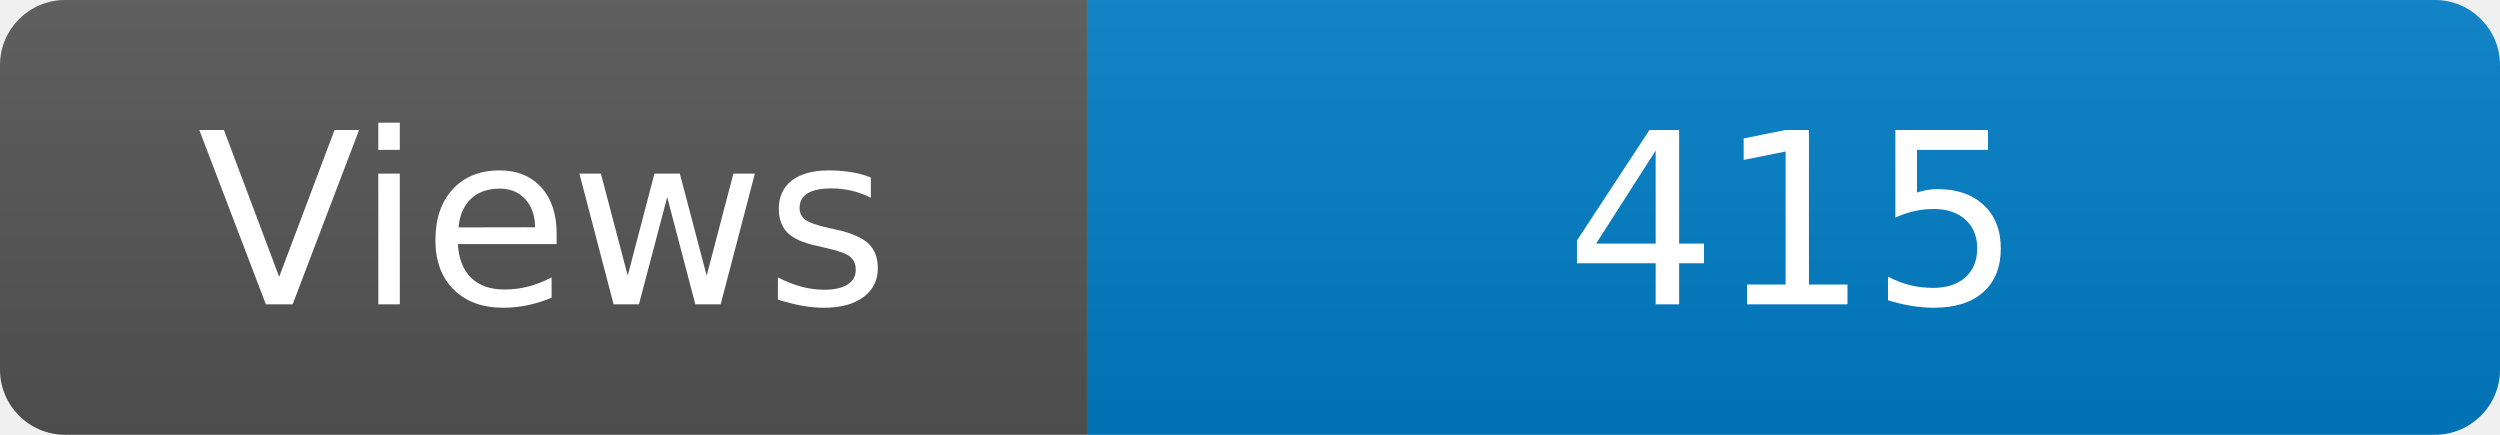
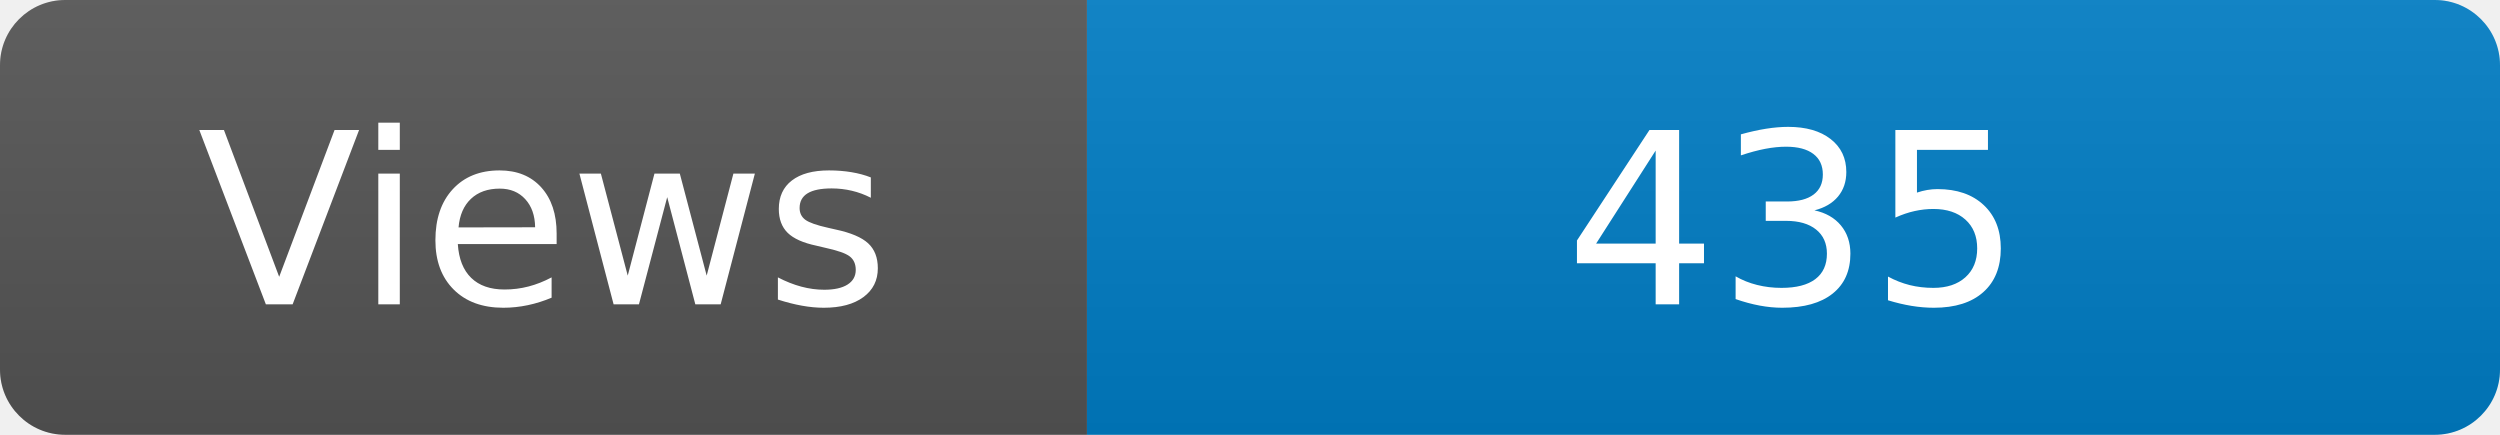
<svg xmlns="http://www.w3.org/2000/svg" width="115" height="20" role="img" aria-label="Maintained?: yes">
  <linearGradient id="s" x2="0" y2="100%">
    <stop offset="0" stop-color="#bbb" stop-opacity=".1" />
    <stop offset="1" stop-opacity=".1" />
  </linearGradient>
  <clipPath id="r">
    <rect width="115" height="20" rx="3" fill="#fff" />
  </clipPath>
  <g clip-path="url(#r)">
    <rect width="50" height="20" fill="#555" />
    <rect x="50" width="160" height="20" fill="#007ec6" />
    <rect width="115" height="20" fill="url(#s)" />
  </g>
  <g fill="#fff" text-anchor="middle" font-family="Verdana,Geneva,DejaVu Sans,sans-serif" font-size="110">
    <text x="250" y="140" transform="scale(.1)" fill="#fff">Views</text>
-     <text x="825" y="140" transform="scale(.1)" fill="#fff">415</text>
+     <text x="825" y="140" transform="scale(.1)" fill="#fff">435</text>
  </g>
</svg>
